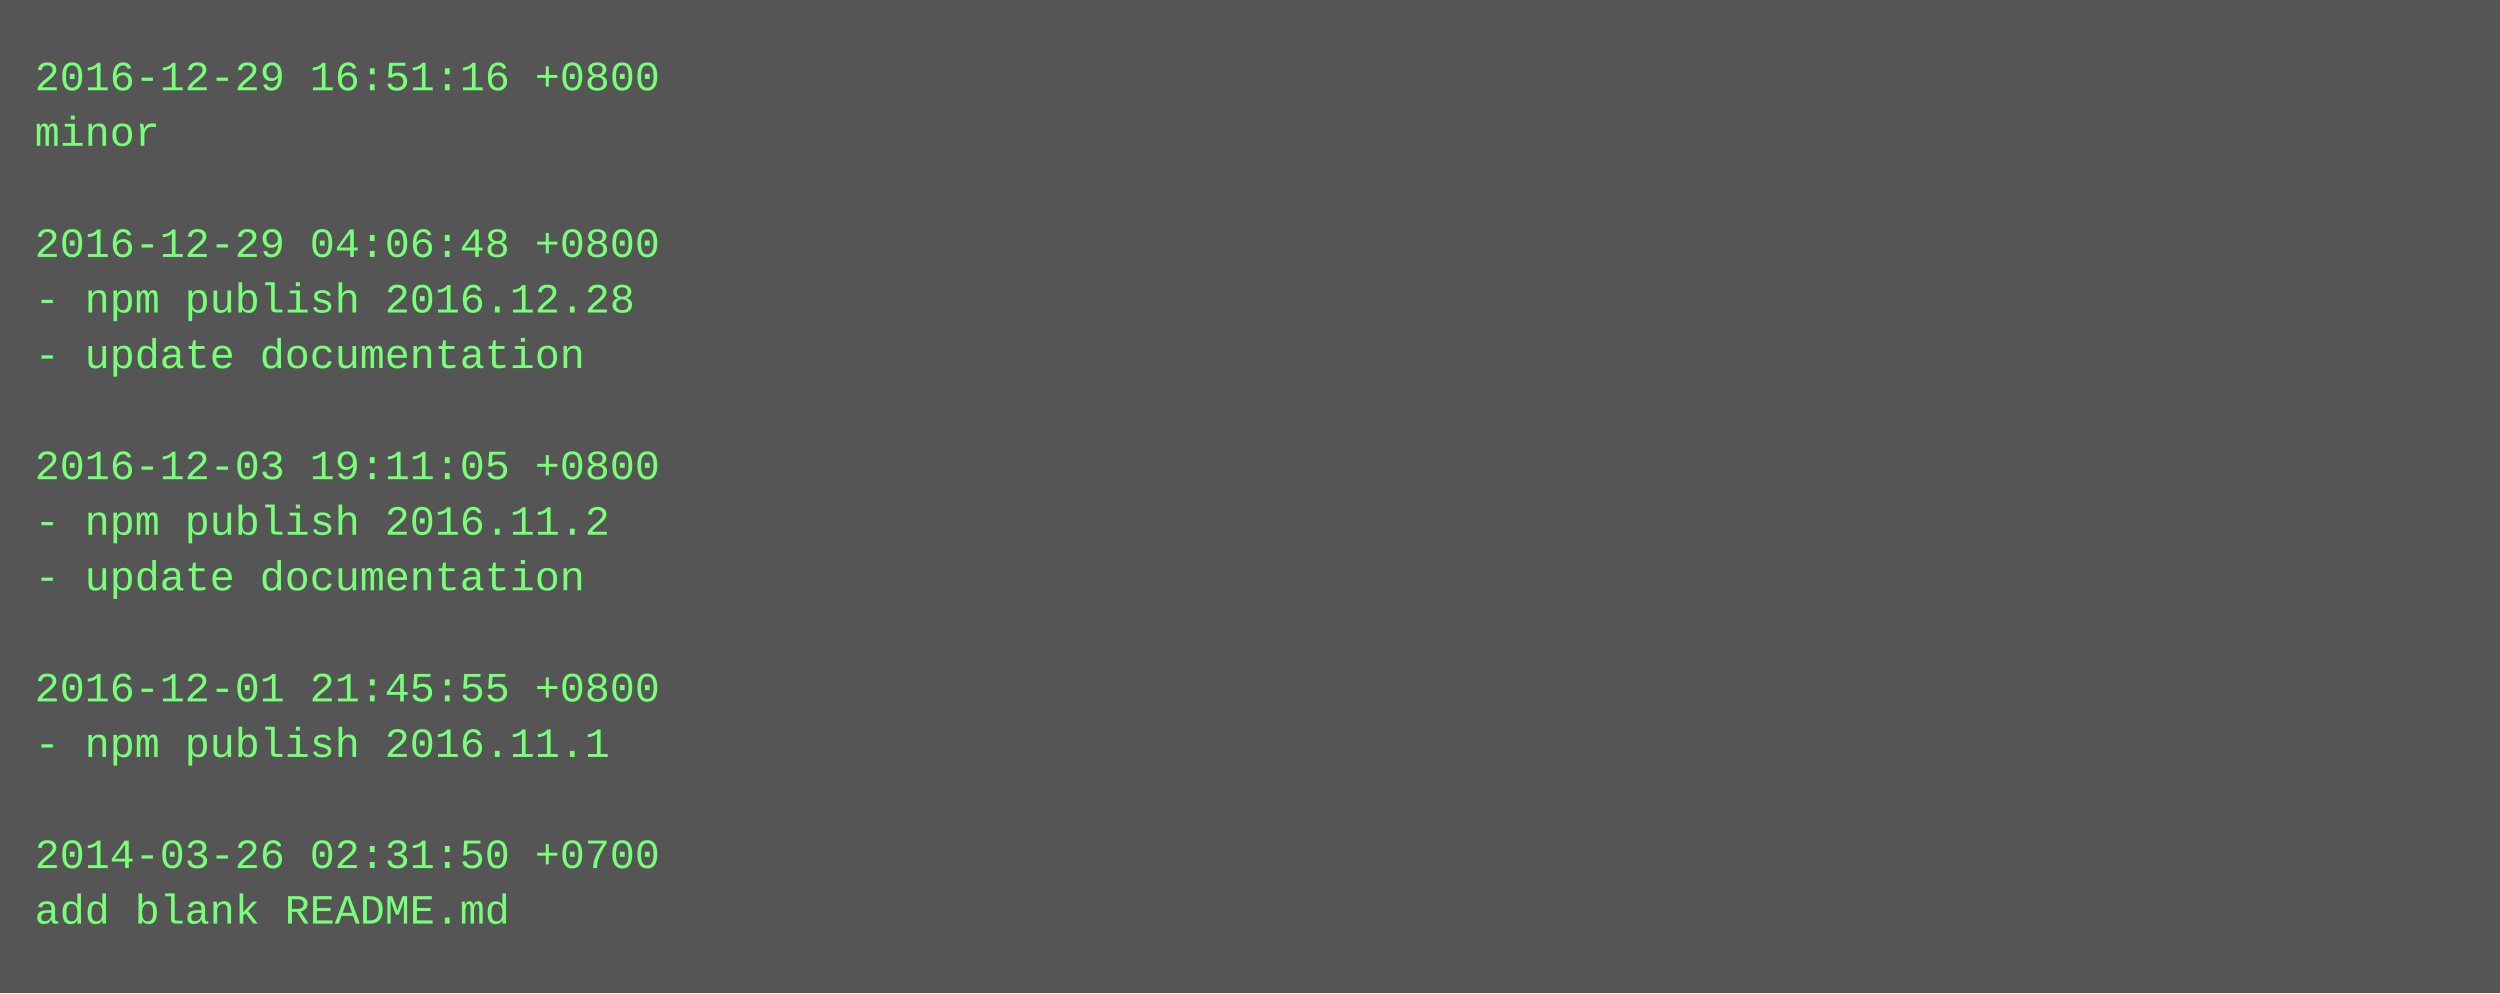
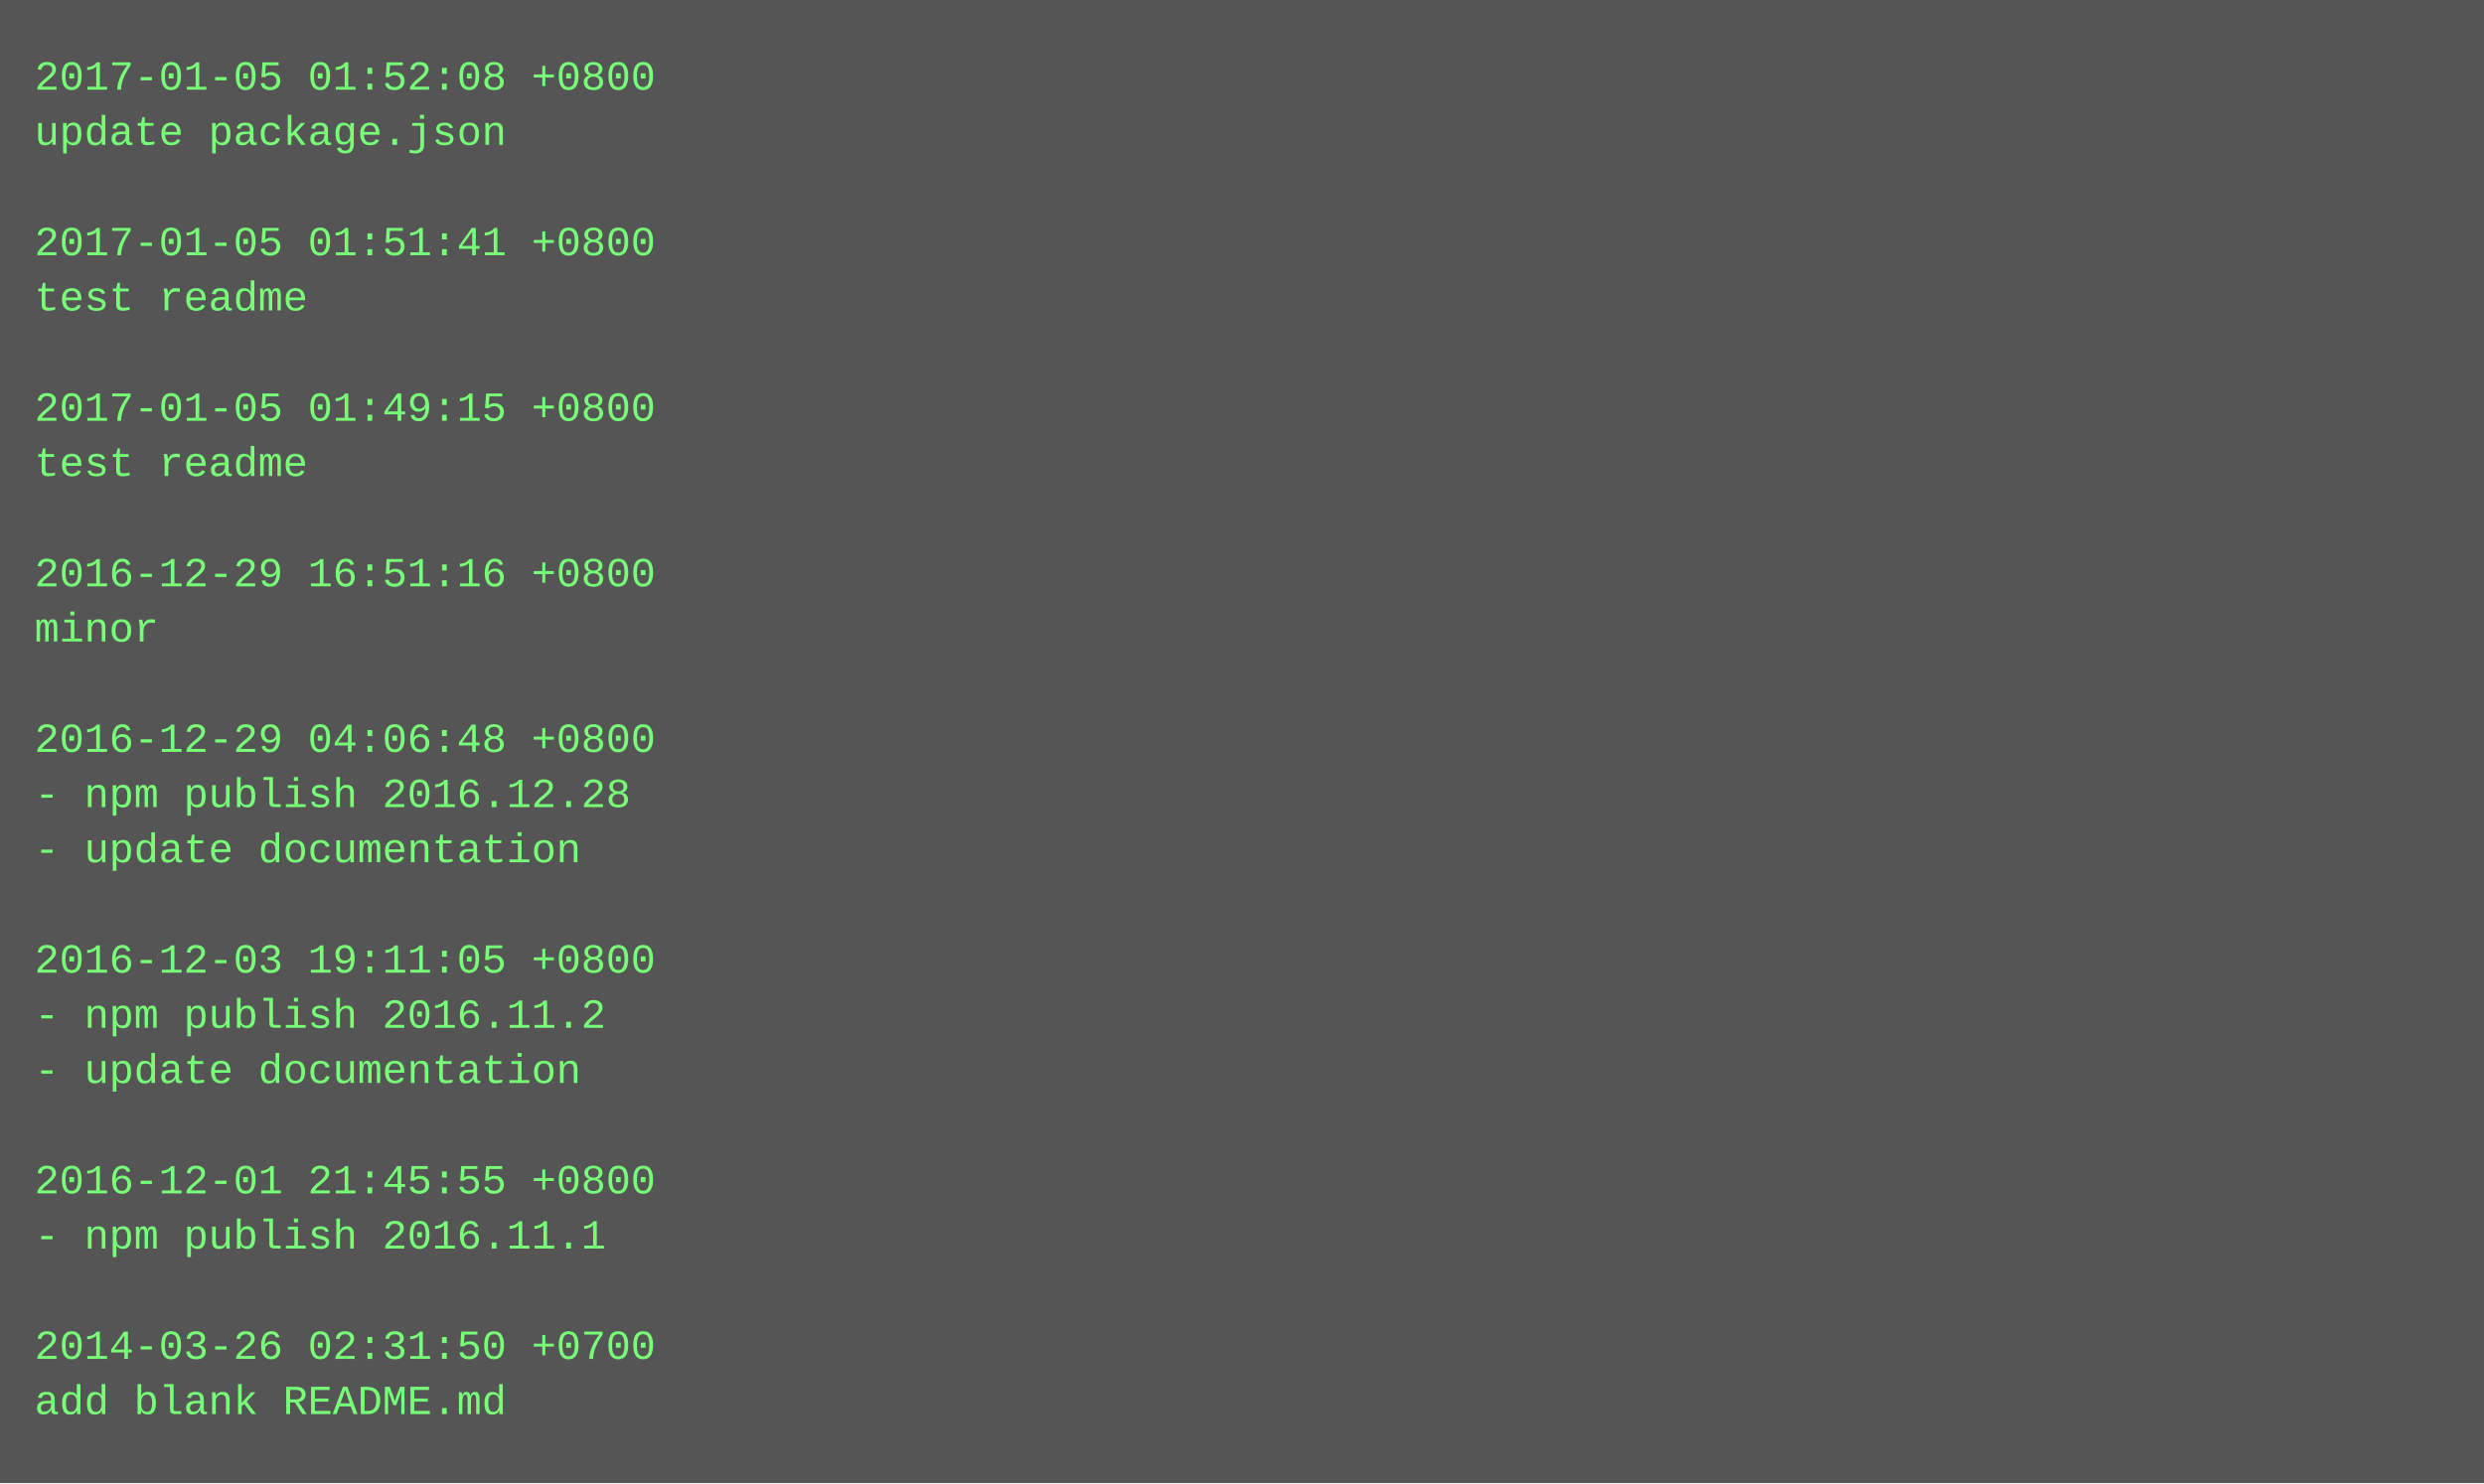
- <svg xmlns="http://www.w3.org/2000/svg" height="286" width="720">
-   <rect height="286" fill="#555" width="720" />
+ <svg xmlns="http://www.w3.org/2000/svg" height="430" width="720">
+   <rect height="430" fill="#555" width="720" />
  <text fill="#7f7" font-family="Courier New" font-size="12" xml:space="preserve">
-     <tspan x="10" y="26">2016-12-29 16:51:16 +0800</tspan>
-     <tspan x="10" y="42">minor</tspan>
+     <tspan x="10" y="26">2017-01-05 01:52:08 +0800</tspan>
+     <tspan x="10" y="42">update package.json</tspan>
    <tspan x="10" y="58" />
-     <tspan x="10" y="74">2016-12-29 04:06:48 +0800</tspan>
-     <tspan x="10" y="90">- npm publish 2016.12.28</tspan>
-     <tspan x="10" y="106">- update documentation</tspan>
-     <tspan x="10" y="122" />
-     <tspan x="10" y="138">2016-12-03 19:11:05 +0800</tspan>
-     <tspan x="10" y="154">- npm publish 2016.11.2</tspan>
-     <tspan x="10" y="170">- update documentation</tspan>
-     <tspan x="10" y="186" />
-     <tspan x="10" y="202">2016-12-01 21:45:55 +0800</tspan>
-     <tspan x="10" y="218">- npm publish 2016.11.1</tspan>
-     <tspan x="10" y="234" />
-     <tspan x="10" y="250">2014-03-26 02:31:50 +0700</tspan>
-     <tspan x="10" y="266">add blank README.md</tspan>
+     <tspan x="10" y="74">2017-01-05 01:51:41 +0800</tspan>
+     <tspan x="10" y="90">test readme</tspan>
+     <tspan x="10" y="106" />
+     <tspan x="10" y="122">2017-01-05 01:49:15 +0800</tspan>
+     <tspan x="10" y="138">test readme</tspan>
+     <tspan x="10" y="154" />
+     <tspan x="10" y="170">2016-12-29 16:51:16 +0800</tspan>
+     <tspan x="10" y="186">minor</tspan>
+     <tspan x="10" y="202" />
+     <tspan x="10" y="218">2016-12-29 04:06:48 +0800</tspan>
+     <tspan x="10" y="234">- npm publish 2016.12.28</tspan>
+     <tspan x="10" y="250">- update documentation</tspan>
+     <tspan x="10" y="266" />
+     <tspan x="10" y="282">2016-12-03 19:11:05 +0800</tspan>
+     <tspan x="10" y="298">- npm publish 2016.11.2</tspan>
+     <tspan x="10" y="314">- update documentation</tspan>
+     <tspan x="10" y="330" />
+     <tspan x="10" y="346">2016-12-01 21:45:55 +0800</tspan>
+     <tspan x="10" y="362">- npm publish 2016.11.1</tspan>
+     <tspan x="10" y="378" />
+     <tspan x="10" y="394">2014-03-26 02:31:50 +0700</tspan>
+     <tspan x="10" y="410">add blank README.md</tspan>
  </text>
</svg>
